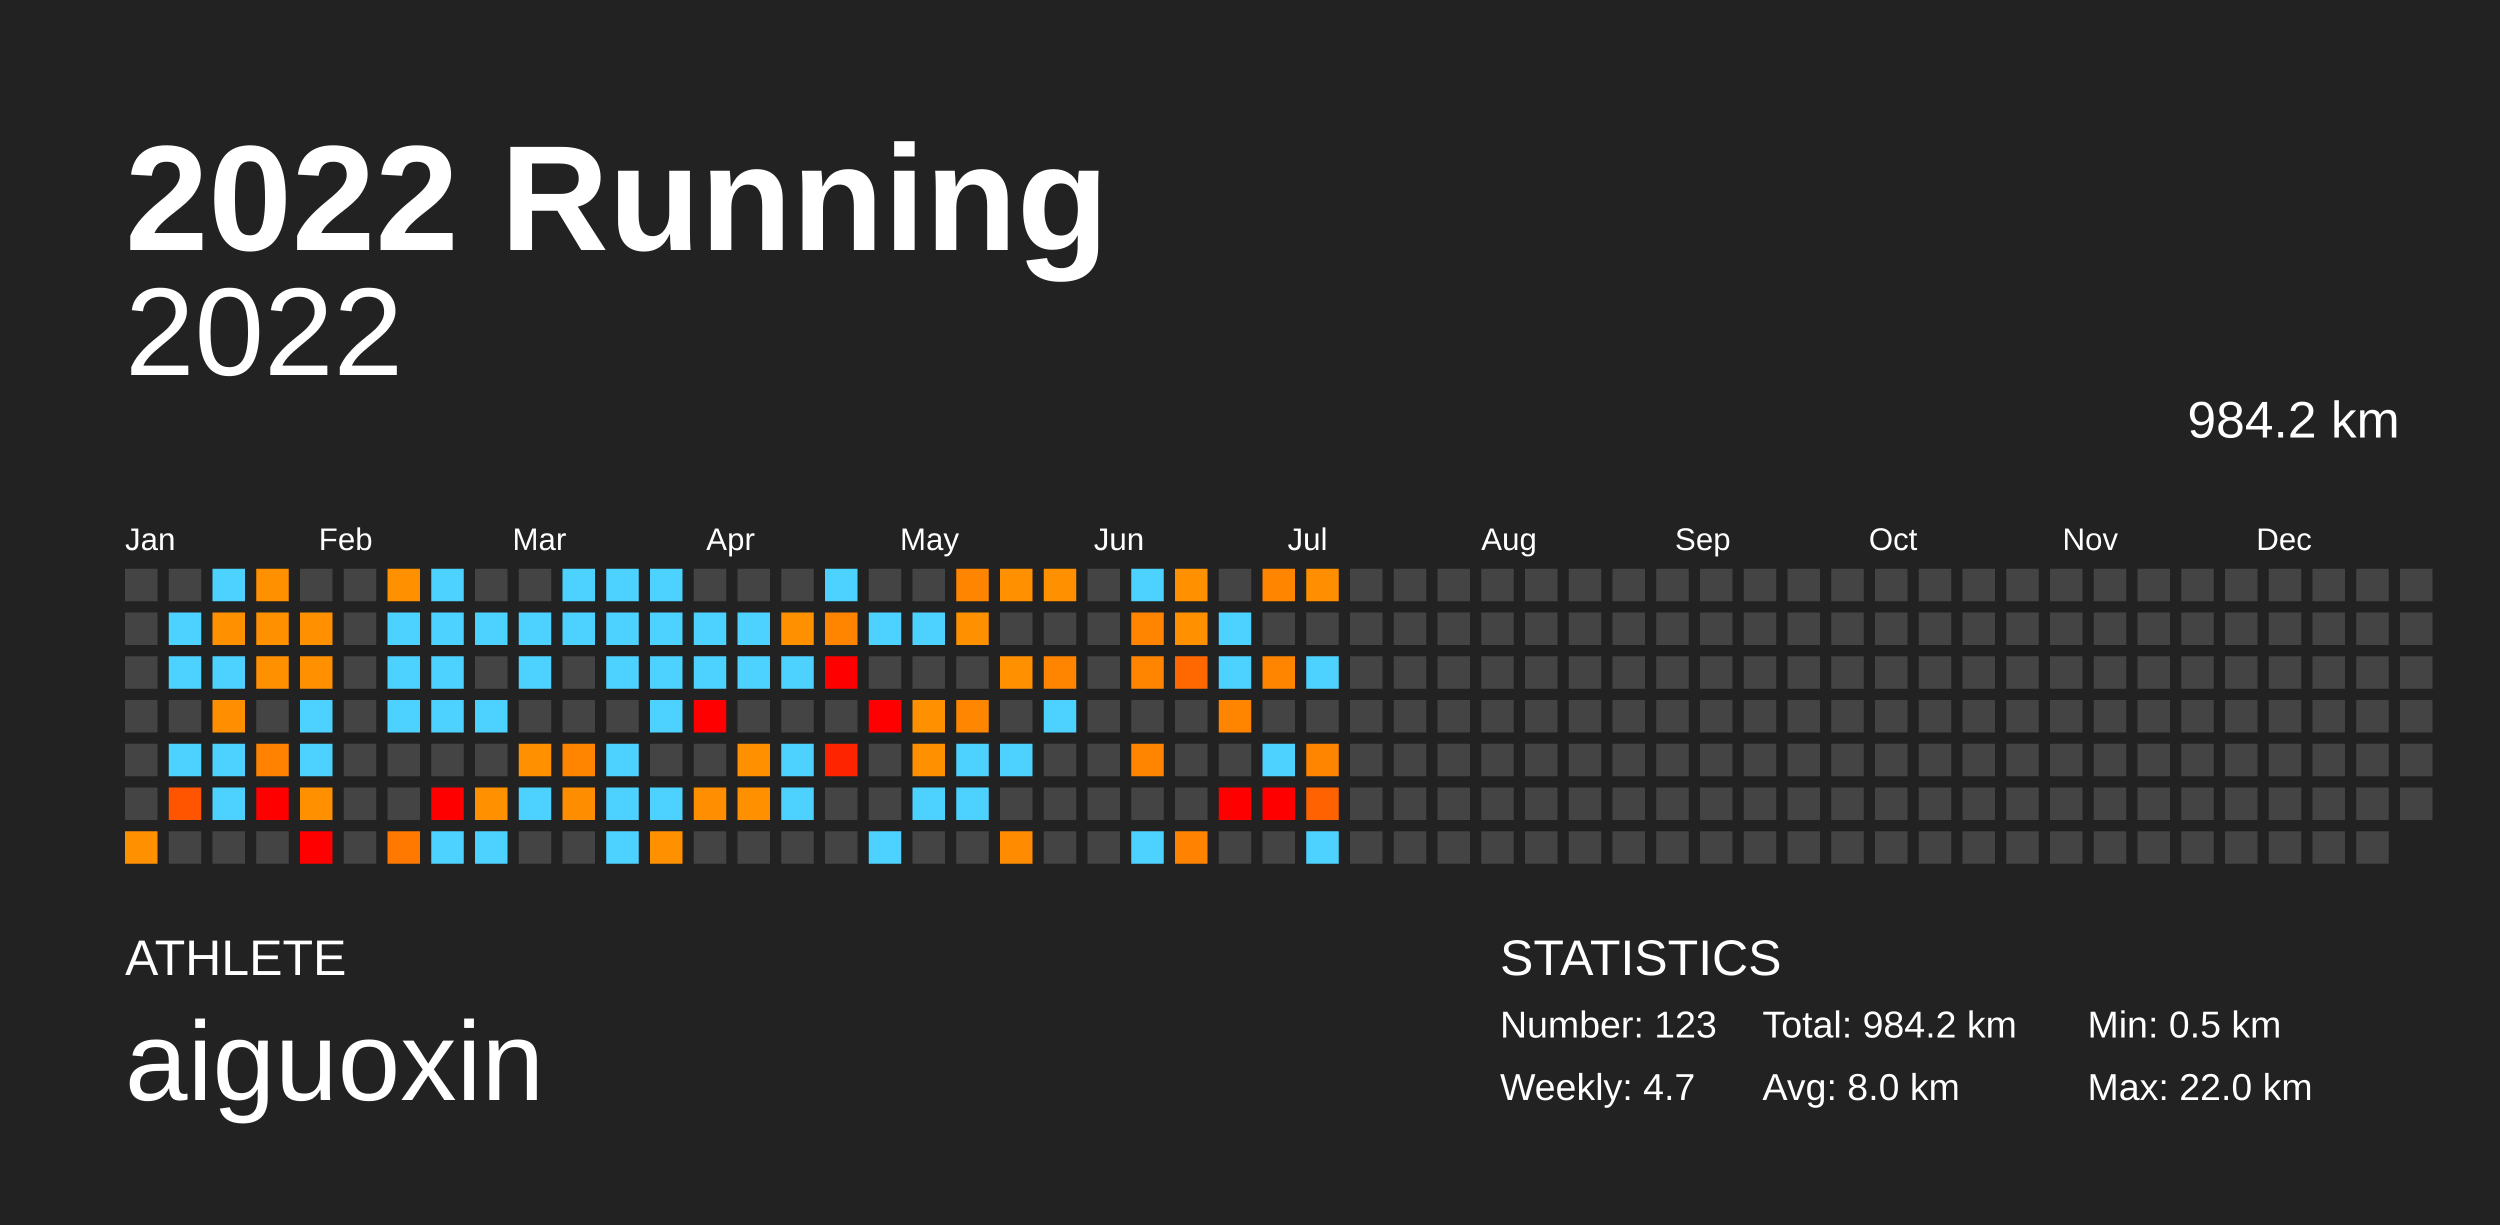
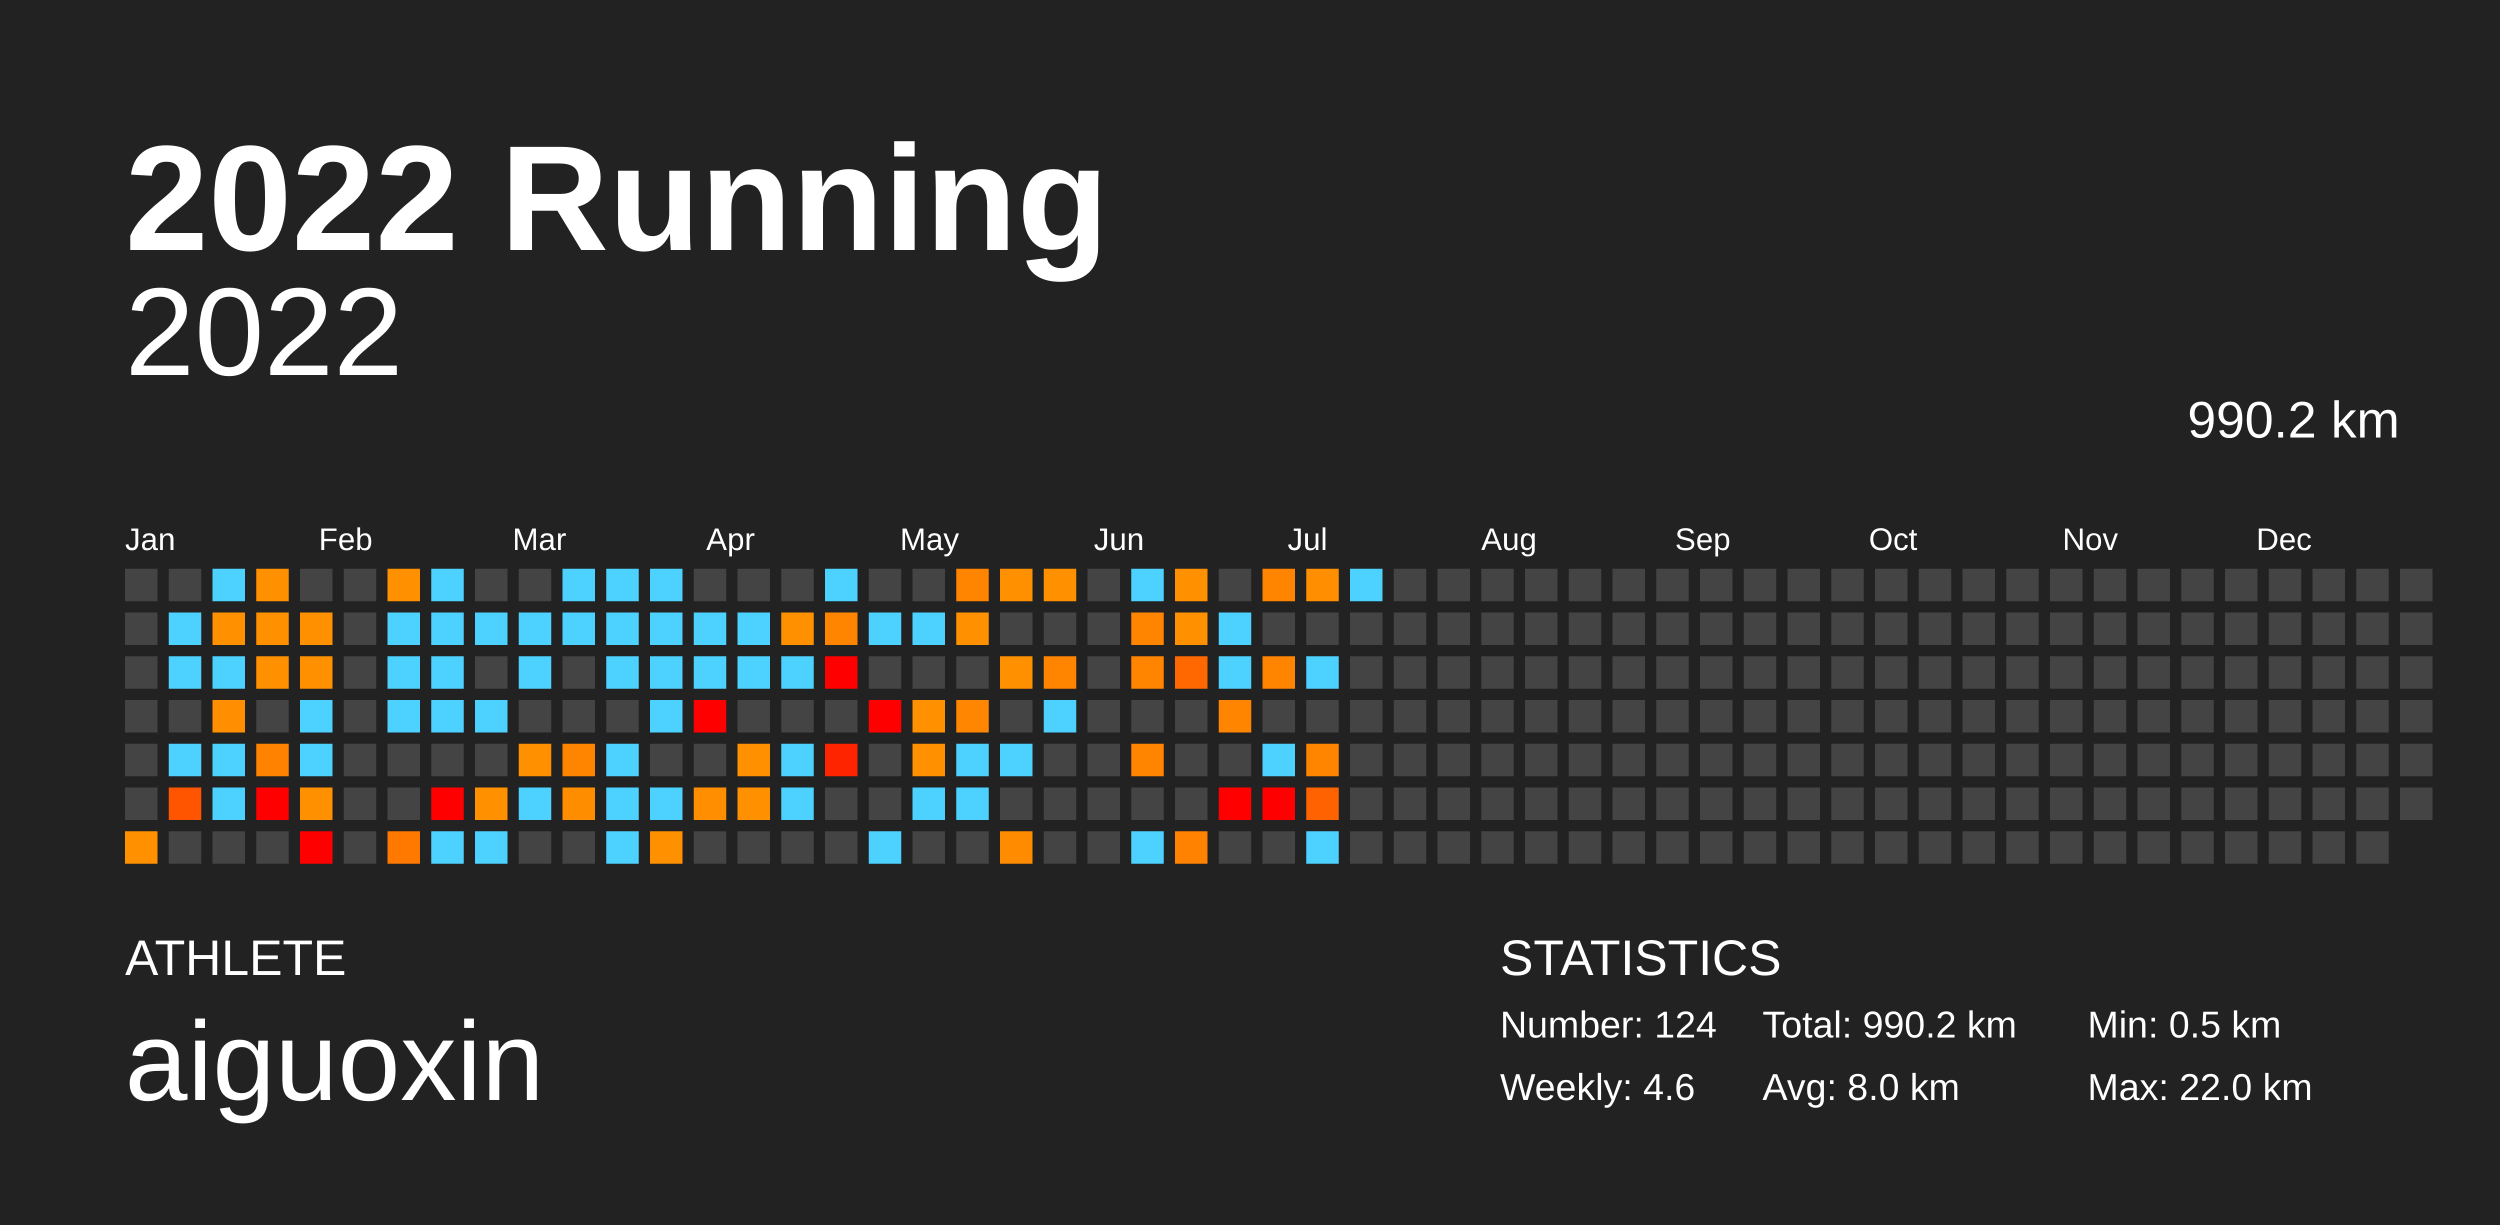
<svg xmlns="http://www.w3.org/2000/svg" baseProfile="full" height="98mm" version="1.1" viewBox="0,0,200,98" width="200mm">
  <defs />
  <rect fill="#222222" height="98" width="200" x="0" y="0" />
  <text fill="#FFFFFF" style="font-size:12px; font-family:Arial; font-weight:bold;" x="10" y="20">2022 Running</text>
  <text fill="#FFFFFF" style="font-size:4px; font-family:Arial" x="10" y="78">ATHLETE</text>
  <text fill="#FFFFFF" style="font-size:9px; font-family:Arial" x="10" y="88">aiguoxin</text>
  <text fill="#FFFFFF" style="font-size:4px; font-family:Arial" x="120" y="78">STATISTICS</text>
-   <text fill="#FFFFFF" style="font-size:3px; font-family:Arial" x="120" y="83">Number: 123</text>
-   <text fill="#FFFFFF" style="font-size:3px; font-family:Arial" x="120" y="88">Weekly: 4.7</text>
-   <text fill="#FFFFFF" style="font-size:3px; font-family:Arial" x="141" y="83">Total: 984.2 km</text>
+   <text fill="#FFFFFF" style="font-size:3px; font-family:Arial" x="120" y="83">Number: 124</text>
+   <text fill="#FFFFFF" style="font-size:3px; font-family:Arial" x="120" y="88">Weekly: 4.6</text>
+   <text fill="#FFFFFF" style="font-size:3px; font-family:Arial" x="141" y="83">Total: 990.2 km</text>
  <text fill="#FFFFFF" style="font-size:3px; font-family:Arial" x="141" y="88">Avg: 8.0 km</text>
  <text fill="#FFFFFF" style="font-size:3px; font-family:Arial" x="167" y="83">Min: 0.5 km</text>
  <text fill="#FFFFFF" style="font-size:3px; font-family:Arial" x="167" y="88">Max: 22.0 km</text>
  <text alignment-baseline="hanging" fill="#FFFFFF" style="font-size:10.0px; font-family:Arial;" x="10" y="30">2022</text>
-   <text alignment-baseline="hanging" fill="#FFFFFF" style="font-size:4.125px; font-family:Arial;" x="175" y="35">984.2 km</text>
+   <text alignment-baseline="hanging" fill="#FFFFFF" style="font-size:4.125px; font-family:Arial;" x="175" y="35">990.2 km</text>
  <text fill="#FFFFFF" style="font-size:2.5px; font-family:Arial" x="10.0" y="44">Jan</text>
  <text fill="#FFFFFF" style="font-size:2.5px; font-family:Arial" x="25.5" y="44">Feb</text>
  <text fill="#FFFFFF" style="font-size:2.5px; font-family:Arial" x="41.0" y="44">Mar</text>
  <text fill="#FFFFFF" style="font-size:2.5px; font-family:Arial" x="56.5" y="44">Apr</text>
  <text fill="#FFFFFF" style="font-size:2.5px; font-family:Arial" x="72.0" y="44">May</text>
  <text fill="#FFFFFF" style="font-size:2.5px; font-family:Arial" x="87.5" y="44">Jun</text>
  <text fill="#FFFFFF" style="font-size:2.5px; font-family:Arial" x="103.0" y="44">Jul</text>
  <text fill="#FFFFFF" style="font-size:2.5px; font-family:Arial" x="118.5" y="44">Aug</text>
  <text fill="#FFFFFF" style="font-size:2.5px; font-family:Arial" x="134.0" y="44">Sep</text>
  <text fill="#FFFFFF" style="font-size:2.5px; font-family:Arial" x="149.5" y="44">Oct</text>
  <text fill="#FFFFFF" style="font-size:2.5px; font-family:Arial" x="165.0" y="44">Nov</text>
  <text fill="#FFFFFF" style="font-size:2.5px; font-family:Arial" x="180.5" y="44">Dec</text>
  <rect fill="#444444" height="2.6" width="2.6" x="10.0" y="45.5" />
  <rect fill="#444444" height="2.6" width="2.6" x="10.0" y="49.0" />
  <rect fill="#444444" height="2.6" width="2.6" x="10.0" y="52.5" />
  <rect fill="#444444" height="2.6" width="2.6" x="10.0" y="56.0" />
  <rect fill="#444444" height="2.6" width="2.6" x="10.0" y="59.5" />
  <rect fill="#444444" height="2.6" width="2.6" x="10.0" y="63.0" />
  <rect fill="#ff9000" height="2.6" width="2.6" x="10.0" y="66.5" />
  <rect fill="#444444" height="2.6" width="2.6" x="13.5" y="45.5" />
  <rect fill="#4dd2ff" height="2.6" width="2.6" x="13.5" y="49.0" />
  <rect fill="#4dd2ff" height="2.6" width="2.6" x="13.5" y="52.5" />
  <rect fill="#444444" height="2.6" width="2.6" x="13.5" y="56.0" />
  <rect fill="#4dd2ff" height="2.6" width="2.6" x="13.5" y="59.5" />
  <rect fill="#ff5400" height="2.6" width="2.6" x="13.5" y="63.0" />
  <rect fill="#444444" height="2.6" width="2.6" x="13.5" y="66.5" />
  <rect fill="#4dd2ff" height="2.6" width="2.6" x="17.0" y="45.5" />
  <rect fill="#ff9000" height="2.6" width="2.6" x="17.0" y="49.0" />
  <rect fill="#4dd2ff" height="2.6" width="2.6" x="17.0" y="52.5" />
  <rect fill="#ff8f00" height="2.6" width="2.6" x="17.0" y="56.0" />
  <rect fill="#4dd2ff" height="2.6" width="2.6" x="17.0" y="59.5" />
  <rect fill="#4dd2ff" height="2.6" width="2.6" x="17.0" y="63.0" />
  <rect fill="#444444" height="2.6" width="2.6" x="17.0" y="66.5" />
  <rect fill="#ff9000" height="2.6" width="2.6" x="20.5" y="45.5" />
  <rect fill="#ff9000" height="2.6" width="2.6" x="20.5" y="49.0" />
  <rect fill="#ff9000" height="2.6" width="2.6" x="20.5" y="52.5" />
  <rect fill="#444444" height="2.6" width="2.6" x="20.5" y="56.0" />
  <rect fill="#ff8300" height="2.6" width="2.6" x="20.5" y="59.5" />
  <rect fill="red" height="2.6" width="2.6" x="20.5" y="63.0" />
  <rect fill="#444444" height="2.6" width="2.6" x="20.5" y="66.5" />
  <rect fill="#444444" height="2.6" width="2.6" x="24.0" y="45.5" />
  <rect fill="#ff9000" height="2.6" width="2.6" x="24.0" y="49.0" />
  <rect fill="#ff9000" height="2.6" width="2.6" x="24.0" y="52.5" />
  <rect fill="#4dd2ff" height="2.6" width="2.6" x="24.0" y="56.0" />
  <rect fill="#4dd2ff" height="2.6" width="2.6" x="24.0" y="59.5" />
  <rect fill="#ff9000" height="2.6" width="2.6" x="24.0" y="63.0" />
  <rect fill="red" height="2.6" width="2.6" x="24.0" y="66.5" />
  <rect fill="#444444" height="2.6" width="2.6" x="27.5" y="45.5" />
  <rect fill="#444444" height="2.6" width="2.6" x="27.5" y="49.0" />
  <rect fill="#444444" height="2.6" width="2.6" x="27.5" y="52.5" />
  <rect fill="#444444" height="2.6" width="2.6" x="27.5" y="56.0" />
  <rect fill="#444444" height="2.6" width="2.6" x="27.5" y="59.5" />
  <rect fill="#444444" height="2.6" width="2.6" x="27.5" y="63.0" />
  <rect fill="#444444" height="2.6" width="2.6" x="27.5" y="66.5" />
  <rect fill="#ff9000" height="2.6" width="2.6" x="31.0" y="45.5" />
  <rect fill="#4dd2ff" height="2.6" width="2.6" x="31.0" y="49.0" />
  <rect fill="#4dd2ff" height="2.6" width="2.6" x="31.0" y="52.5" />
  <rect fill="#4dd2ff" height="2.6" width="2.6" x="31.0" y="56.0" />
  <rect fill="#444444" height="2.6" width="2.6" x="31.0" y="59.5" />
  <rect fill="#444444" height="2.6" width="2.6" x="31.0" y="63.0" />
  <rect fill="#ff7800" height="2.6" width="2.6" x="31.0" y="66.5" />
  <rect fill="#4dd2ff" height="2.6" width="2.6" x="34.5" y="45.5" />
  <rect fill="#4dd2ff" height="2.6" width="2.6" x="34.5" y="49.0" />
  <rect fill="#4dd2ff" height="2.6" width="2.6" x="34.5" y="52.5" />
  <rect fill="#4dd2ff" height="2.6" width="2.6" x="34.5" y="56.0" />
  <rect fill="#444444" height="2.6" width="2.6" x="34.5" y="59.5" />
  <rect fill="red" height="2.6" width="2.6" x="34.5" y="63.0" />
  <rect fill="#4dd2ff" height="2.6" width="2.6" x="34.5" y="66.5" />
  <rect fill="#444444" height="2.6" width="2.6" x="38.0" y="45.5" />
  <rect fill="#4dd2ff" height="2.6" width="2.6" x="38.0" y="49.0" />
  <rect fill="#444444" height="2.6" width="2.6" x="38.0" y="52.5" />
  <rect fill="#4dd2ff" height="2.6" width="2.6" x="38.0" y="56.0" />
  <rect fill="#444444" height="2.6" width="2.6" x="38.0" y="59.5" />
  <rect fill="#ff9000" height="2.6" width="2.6" x="38.0" y="63.0" />
  <rect fill="#4dd2ff" height="2.6" width="2.6" x="38.0" y="66.5" />
  <rect fill="#444444" height="2.6" width="2.6" x="41.5" y="45.5" />
  <rect fill="#4dd2ff" height="2.6" width="2.6" x="41.5" y="49.0" />
  <rect fill="#4dd2ff" height="2.6" width="2.6" x="41.5" y="52.5" />
  <rect fill="#444444" height="2.6" width="2.6" x="41.5" y="56.0" />
  <rect fill="#ff9000" height="2.6" width="2.6" x="41.5" y="59.5" />
  <rect fill="#4dd2ff" height="2.6" width="2.6" x="41.5" y="63.0" />
  <rect fill="#444444" height="2.6" width="2.6" x="41.5" y="66.5" />
  <rect fill="#4dd2ff" height="2.6" width="2.6" x="45.0" y="45.5" />
  <rect fill="#4dd2ff" height="2.6" width="2.6" x="45.0" y="49.0" />
  <rect fill="#444444" height="2.6" width="2.6" x="45.0" y="52.5" />
  <rect fill="#444444" height="2.6" width="2.6" x="45.0" y="56.0" />
  <rect fill="#ff8400" height="2.6" width="2.6" x="45.0" y="59.5" />
  <rect fill="#ff8d00" height="2.6" width="2.6" x="45.0" y="63.0" />
  <rect fill="#444444" height="2.6" width="2.6" x="45.0" y="66.5" />
  <rect fill="#4dd2ff" height="2.6" width="2.6" x="48.5" y="45.5" />
  <rect fill="#4dd2ff" height="2.6" width="2.6" x="48.5" y="49.0" />
  <rect fill="#4dd2ff" height="2.6" width="2.6" x="48.5" y="52.5" />
  <rect fill="#444444" height="2.6" width="2.6" x="48.5" y="56.0" />
  <rect fill="#4dd2ff" height="2.6" width="2.6" x="48.5" y="59.5" />
  <rect fill="#4dd2ff" height="2.6" width="2.6" x="48.5" y="63.0" />
  <rect fill="#4dd2ff" height="2.6" width="2.6" x="48.5" y="66.5" />
  <rect fill="#4dd2ff" height="2.6" width="2.6" x="52.0" y="45.5" />
  <rect fill="#4dd2ff" height="2.6" width="2.6" x="52.0" y="49.0" />
  <rect fill="#4dd2ff" height="2.6" width="2.6" x="52.0" y="52.5" />
  <rect fill="#4dd2ff" height="2.6" width="2.6" x="52.0" y="56.0" />
  <rect fill="#444444" height="2.6" width="2.6" x="52.0" y="59.5" />
  <rect fill="#4dd2ff" height="2.6" width="2.6" x="52.0" y="63.0" />
  <rect fill="#ff9000" height="2.6" width="2.6" x="52.0" y="66.5" />
  <rect fill="#444444" height="2.6" width="2.6" x="55.5" y="45.5" />
  <rect fill="#4dd2ff" height="2.6" width="2.6" x="55.5" y="49.0" />
  <rect fill="#4dd2ff" height="2.6" width="2.6" x="55.5" y="52.5" />
  <rect fill="red" height="2.6" width="2.6" x="55.5" y="56.0" />
  <rect fill="#444444" height="2.6" width="2.6" x="55.5" y="59.5" />
  <rect fill="#ff8e00" height="2.6" width="2.6" x="55.5" y="63.0" />
  <rect fill="#444444" height="2.6" width="2.6" x="55.5" y="66.5" />
  <rect fill="#444444" height="2.6" width="2.6" x="59.0" y="45.5" />
  <rect fill="#4dd2ff" height="2.6" width="2.6" x="59.0" y="49.0" />
  <rect fill="#4dd2ff" height="2.6" width="2.6" x="59.0" y="52.5" />
  <rect fill="#444444" height="2.6" width="2.6" x="59.0" y="56.0" />
  <rect fill="#ff9000" height="2.6" width="2.6" x="59.0" y="59.5" />
  <rect fill="#ff9000" height="2.6" width="2.6" x="59.0" y="63.0" />
  <rect fill="#444444" height="2.6" width="2.6" x="59.0" y="66.5" />
  <rect fill="#444444" height="2.6" width="2.6" x="62.5" y="45.5" />
  <rect fill="#ff9000" height="2.6" width="2.6" x="62.5" y="49.0" />
  <rect fill="#4dd2ff" height="2.6" width="2.6" x="62.5" y="52.5" />
  <rect fill="#444444" height="2.6" width="2.6" x="62.5" y="56.0" />
  <rect fill="#4dd2ff" height="2.6" width="2.6" x="62.5" y="59.5" />
  <rect fill="#4dd2ff" height="2.6" width="2.6" x="62.5" y="63.0" />
  <rect fill="#444444" height="2.6" width="2.6" x="62.5" y="66.5" />
  <rect fill="#4dd2ff" height="2.6" width="2.6" x="66.0" y="45.5" />
  <rect fill="#ff8400" height="2.6" width="2.6" x="66.0" y="49.0" />
  <rect fill="red" height="2.6" width="2.6" x="66.0" y="52.5" />
  <rect fill="#444444" height="2.6" width="2.6" x="66.0" y="56.0" />
  <rect fill="#ff2400" height="2.6" width="2.6" x="66.0" y="59.5" />
  <rect fill="#444444" height="2.6" width="2.6" x="66.0" y="63.0" />
  <rect fill="#444444" height="2.6" width="2.6" x="66.0" y="66.5" />
  <rect fill="#444444" height="2.6" width="2.6" x="69.5" y="45.5" />
  <rect fill="#4dd2ff" height="2.6" width="2.6" x="69.5" y="49.0" />
  <rect fill="#444444" height="2.6" width="2.6" x="69.5" y="52.5" />
  <rect fill="red" height="2.6" width="2.6" x="69.5" y="56.0" />
  <rect fill="#444444" height="2.6" width="2.6" x="69.5" y="59.5" />
  <rect fill="#444444" height="2.6" width="2.6" x="69.5" y="63.0" />
  <rect fill="#4dd2ff" height="2.6" width="2.6" x="69.5" y="66.5" />
  <rect fill="#444444" height="2.6" width="2.6" x="73.0" y="45.5" />
  <rect fill="#4dd2ff" height="2.6" width="2.6" x="73.0" y="49.0" />
  <rect fill="#444444" height="2.6" width="2.6" x="73.0" y="52.5" />
  <rect fill="#ff9000" height="2.6" width="2.6" x="73.0" y="56.0" />
  <rect fill="#ff9000" height="2.6" width="2.6" x="73.0" y="59.5" />
  <rect fill="#4dd2ff" height="2.6" width="2.6" x="73.0" y="63.0" />
  <rect fill="#444444" height="2.6" width="2.6" x="73.0" y="66.5" />
  <rect fill="#ff8400" height="2.6" width="2.6" x="76.5" y="45.5" />
  <rect fill="#ff9000" height="2.6" width="2.6" x="76.5" y="49.0" />
  <rect fill="#444444" height="2.6" width="2.6" x="76.5" y="52.5" />
  <rect fill="#ff8600" height="2.6" width="2.6" x="76.5" y="56.0" />
  <rect fill="#4dd2ff" height="2.6" width="2.6" x="76.5" y="59.5" />
  <rect fill="#4dd2ff" height="2.6" width="2.6" x="76.5" y="63.0" />
  <rect fill="#444444" height="2.6" width="2.6" x="76.5" y="66.5" />
  <rect fill="#ff9000" height="2.6" width="2.6" x="80.0" y="45.5" />
  <rect fill="#444444" height="2.6" width="2.6" x="80.0" y="49.0" />
  <rect fill="#ff9000" height="2.6" width="2.6" x="80.0" y="52.5" />
  <rect fill="#444444" height="2.6" width="2.6" x="80.0" y="56.0" />
  <rect fill="#4dd2ff" height="2.6" width="2.6" x="80.0" y="59.5" />
  <rect fill="#444444" height="2.6" width="2.6" x="80.0" y="63.0" />
  <rect fill="#ff8c00" height="2.6" width="2.6" x="80.0" y="66.5" />
  <rect fill="#ff9000" height="2.6" width="2.6" x="83.5" y="45.5" />
  <rect fill="#444444" height="2.6" width="2.6" x="83.5" y="49.0" />
  <rect fill="#ff8400" height="2.6" width="2.6" x="83.5" y="52.5" />
  <rect fill="#4dd2ff" height="2.6" width="2.6" x="83.5" y="56.0" />
  <rect fill="#444444" height="2.6" width="2.6" x="83.5" y="59.5" />
  <rect fill="#444444" height="2.6" width="2.6" x="83.5" y="63.0" />
  <rect fill="#444444" height="2.6" width="2.6" x="83.5" y="66.5" />
  <rect fill="#444444" height="2.6" width="2.6" x="87.0" y="45.5" />
  <rect fill="#444444" height="2.6" width="2.6" x="87.0" y="49.0" />
  <rect fill="#444444" height="2.6" width="2.6" x="87.0" y="52.5" />
  <rect fill="#444444" height="2.6" width="2.6" x="87.0" y="56.0" />
  <rect fill="#444444" height="2.6" width="2.6" x="87.0" y="59.5" />
  <rect fill="#444444" height="2.6" width="2.6" x="87.0" y="63.0" />
  <rect fill="#444444" height="2.6" width="2.6" x="87.0" y="66.5" />
  <rect fill="#4dd2ff" height="2.6" width="2.6" x="90.5" y="45.5" />
  <rect fill="#ff8400" height="2.6" width="2.6" x="90.5" y="49.0" />
  <rect fill="#ff8400" height="2.6" width="2.6" x="90.5" y="52.5" />
  <rect fill="#444444" height="2.6" width="2.6" x="90.5" y="56.0" />
  <rect fill="#ff8400" height="2.6" width="2.6" x="90.5" y="59.5" />
  <rect fill="#444444" height="2.6" width="2.6" x="90.5" y="63.0" />
  <rect fill="#4dd2ff" height="2.6" width="2.6" x="90.5" y="66.5" />
  <rect fill="#ff9000" height="2.6" width="2.6" x="94.0" y="45.5" />
  <rect fill="#ff9000" height="2.6" width="2.6" x="94.0" y="49.0" />
  <rect fill="#ff6800" height="2.6" width="2.6" x="94.0" y="52.5" />
  <rect fill="#444444" height="2.6" width="2.6" x="94.0" y="56.0" />
  <rect fill="#444444" height="2.6" width="2.6" x="94.0" y="59.5" />
  <rect fill="#444444" height="2.6" width="2.6" x="94.0" y="63.0" />
  <rect fill="#ff8200" height="2.6" width="2.6" x="94.0" y="66.5" />
  <rect fill="#444444" height="2.6" width="2.6" x="97.5" y="45.5" />
  <rect fill="#4dd2ff" height="2.6" width="2.6" x="97.5" y="49.0" />
  <rect fill="#4dd2ff" height="2.6" width="2.6" x="97.5" y="52.5" />
  <rect fill="#ff8400" height="2.6" width="2.6" x="97.5" y="56.0" />
  <rect fill="#444444" height="2.6" width="2.6" x="97.5" y="59.5" />
  <rect fill="red" height="2.6" width="2.6" x="97.5" y="63.0" />
  <rect fill="#444444" height="2.6" width="2.6" x="97.5" y="66.5" />
  <rect fill="#ff8400" height="2.6" width="2.6" x="101.0" y="45.5" />
  <rect fill="#444444" height="2.6" width="2.6" x="101.0" y="49.0" />
  <rect fill="#ff8400" height="2.6" width="2.6" x="101.0" y="52.5" />
  <rect fill="#444444" height="2.6" width="2.6" x="101.0" y="56.0" />
  <rect fill="#4dd2ff" height="2.6" width="2.6" x="101.0" y="59.5" />
  <rect fill="red" height="2.6" width="2.6" x="101.0" y="63.0" />
  <rect fill="#444444" height="2.6" width="2.6" x="101.0" y="66.5" />
  <rect fill="#ff8f00" height="2.6" width="2.6" x="104.5" y="45.5" />
  <rect fill="#444444" height="2.6" width="2.6" x="104.5" y="49.0" />
  <rect fill="#4dd2ff" height="2.6" width="2.6" x="104.5" y="52.5" />
  <rect fill="#444444" height="2.6" width="2.6" x="104.5" y="56.0" />
  <rect fill="#ff8400" height="2.6" width="2.6" x="104.5" y="59.5" />
  <rect fill="#ff6200" height="2.6" width="2.6" x="104.5" y="63.0" />
  <rect fill="#4dd2ff" height="2.6" width="2.6" x="104.5" y="66.5" />
-   <rect fill="#444444" height="2.6" width="2.6" x="108.0" y="45.5" />
+   <rect fill="#4dd2ff" height="2.6" width="2.6" x="108.0" y="45.5" />
  <rect fill="#444444" height="2.6" width="2.6" x="108.0" y="49.0" />
  <rect fill="#444444" height="2.6" width="2.6" x="108.0" y="52.5" />
  <rect fill="#444444" height="2.6" width="2.6" x="108.0" y="56.0" />
  <rect fill="#444444" height="2.6" width="2.6" x="108.0" y="59.5" />
  <rect fill="#444444" height="2.6" width="2.6" x="108.0" y="63.0" />
  <rect fill="#444444" height="2.6" width="2.6" x="108.0" y="66.5" />
  <rect fill="#444444" height="2.6" width="2.6" x="111.5" y="45.5" />
  <rect fill="#444444" height="2.6" width="2.6" x="111.5" y="49.0" />
  <rect fill="#444444" height="2.6" width="2.6" x="111.5" y="52.5" />
  <rect fill="#444444" height="2.6" width="2.6" x="111.5" y="56.0" />
  <rect fill="#444444" height="2.6" width="2.6" x="111.5" y="59.5" />
  <rect fill="#444444" height="2.6" width="2.6" x="111.5" y="63.0" />
  <rect fill="#444444" height="2.6" width="2.6" x="111.5" y="66.5" />
  <rect fill="#444444" height="2.6" width="2.6" x="115.0" y="45.5" />
  <rect fill="#444444" height="2.6" width="2.6" x="115.0" y="49.0" />
  <rect fill="#444444" height="2.6" width="2.6" x="115.0" y="52.5" />
  <rect fill="#444444" height="2.6" width="2.6" x="115.0" y="56.0" />
  <rect fill="#444444" height="2.6" width="2.6" x="115.0" y="59.5" />
  <rect fill="#444444" height="2.6" width="2.6" x="115.0" y="63.0" />
  <rect fill="#444444" height="2.6" width="2.6" x="115.0" y="66.5" />
  <rect fill="#444444" height="2.6" width="2.6" x="118.5" y="45.5" />
  <rect fill="#444444" height="2.6" width="2.6" x="118.5" y="49.0" />
  <rect fill="#444444" height="2.6" width="2.6" x="118.5" y="52.5" />
  <rect fill="#444444" height="2.6" width="2.6" x="118.5" y="56.0" />
  <rect fill="#444444" height="2.6" width="2.6" x="118.5" y="59.5" />
  <rect fill="#444444" height="2.6" width="2.6" x="118.5" y="63.0" />
  <rect fill="#444444" height="2.6" width="2.6" x="118.5" y="66.5" />
  <rect fill="#444444" height="2.6" width="2.6" x="122.0" y="45.5" />
  <rect fill="#444444" height="2.6" width="2.6" x="122.0" y="49.0" />
  <rect fill="#444444" height="2.6" width="2.6" x="122.0" y="52.5" />
  <rect fill="#444444" height="2.6" width="2.6" x="122.0" y="56.0" />
  <rect fill="#444444" height="2.6" width="2.6" x="122.0" y="59.5" />
  <rect fill="#444444" height="2.6" width="2.6" x="122.0" y="63.0" />
  <rect fill="#444444" height="2.6" width="2.6" x="122.0" y="66.5" />
  <rect fill="#444444" height="2.6" width="2.6" x="125.5" y="45.5" />
  <rect fill="#444444" height="2.6" width="2.6" x="125.5" y="49.0" />
  <rect fill="#444444" height="2.6" width="2.6" x="125.5" y="52.5" />
  <rect fill="#444444" height="2.6" width="2.6" x="125.5" y="56.0" />
  <rect fill="#444444" height="2.6" width="2.6" x="125.5" y="59.5" />
  <rect fill="#444444" height="2.6" width="2.6" x="125.5" y="63.0" />
  <rect fill="#444444" height="2.6" width="2.6" x="125.5" y="66.5" />
  <rect fill="#444444" height="2.6" width="2.6" x="129.0" y="45.5" />
  <rect fill="#444444" height="2.6" width="2.6" x="129.0" y="49.0" />
  <rect fill="#444444" height="2.6" width="2.6" x="129.0" y="52.5" />
  <rect fill="#444444" height="2.6" width="2.6" x="129.0" y="56.0" />
  <rect fill="#444444" height="2.6" width="2.6" x="129.0" y="59.5" />
  <rect fill="#444444" height="2.6" width="2.6" x="129.0" y="63.0" />
  <rect fill="#444444" height="2.6" width="2.6" x="129.0" y="66.5" />
  <rect fill="#444444" height="2.6" width="2.6" x="132.5" y="45.5" />
  <rect fill="#444444" height="2.6" width="2.6" x="132.5" y="49.0" />
  <rect fill="#444444" height="2.6" width="2.6" x="132.5" y="52.5" />
  <rect fill="#444444" height="2.6" width="2.6" x="132.5" y="56.0" />
  <rect fill="#444444" height="2.6" width="2.6" x="132.5" y="59.5" />
  <rect fill="#444444" height="2.6" width="2.6" x="132.5" y="63.0" />
  <rect fill="#444444" height="2.6" width="2.6" x="132.5" y="66.5" />
  <rect fill="#444444" height="2.6" width="2.6" x="136.0" y="45.5" />
  <rect fill="#444444" height="2.6" width="2.6" x="136.0" y="49.0" />
  <rect fill="#444444" height="2.6" width="2.6" x="136.0" y="52.5" />
  <rect fill="#444444" height="2.6" width="2.6" x="136.0" y="56.0" />
  <rect fill="#444444" height="2.6" width="2.6" x="136.0" y="59.5" />
  <rect fill="#444444" height="2.6" width="2.6" x="136.0" y="63.0" />
  <rect fill="#444444" height="2.6" width="2.6" x="136.0" y="66.5" />
  <rect fill="#444444" height="2.6" width="2.6" x="139.5" y="45.5" />
  <rect fill="#444444" height="2.6" width="2.6" x="139.5" y="49.0" />
  <rect fill="#444444" height="2.6" width="2.6" x="139.5" y="52.5" />
  <rect fill="#444444" height="2.6" width="2.6" x="139.5" y="56.0" />
  <rect fill="#444444" height="2.6" width="2.6" x="139.5" y="59.5" />
  <rect fill="#444444" height="2.6" width="2.6" x="139.5" y="63.0" />
  <rect fill="#444444" height="2.6" width="2.6" x="139.5" y="66.5" />
  <rect fill="#444444" height="2.6" width="2.6" x="143.0" y="45.5" />
  <rect fill="#444444" height="2.6" width="2.6" x="143.0" y="49.0" />
  <rect fill="#444444" height="2.6" width="2.6" x="143.0" y="52.5" />
  <rect fill="#444444" height="2.6" width="2.6" x="143.0" y="56.0" />
  <rect fill="#444444" height="2.6" width="2.6" x="143.0" y="59.5" />
  <rect fill="#444444" height="2.6" width="2.6" x="143.0" y="63.0" />
  <rect fill="#444444" height="2.6" width="2.6" x="143.0" y="66.5" />
  <rect fill="#444444" height="2.6" width="2.6" x="146.5" y="45.5" />
  <rect fill="#444444" height="2.6" width="2.6" x="146.5" y="49.0" />
  <rect fill="#444444" height="2.6" width="2.6" x="146.5" y="52.5" />
  <rect fill="#444444" height="2.6" width="2.6" x="146.5" y="56.0" />
  <rect fill="#444444" height="2.6" width="2.6" x="146.5" y="59.5" />
  <rect fill="#444444" height="2.6" width="2.6" x="146.5" y="63.0" />
  <rect fill="#444444" height="2.6" width="2.6" x="146.5" y="66.5" />
  <rect fill="#444444" height="2.6" width="2.6" x="150.0" y="45.5" />
  <rect fill="#444444" height="2.6" width="2.6" x="150.0" y="49.0" />
  <rect fill="#444444" height="2.6" width="2.6" x="150.0" y="52.5" />
  <rect fill="#444444" height="2.6" width="2.6" x="150.0" y="56.0" />
  <rect fill="#444444" height="2.6" width="2.6" x="150.0" y="59.5" />
  <rect fill="#444444" height="2.6" width="2.6" x="150.0" y="63.0" />
  <rect fill="#444444" height="2.6" width="2.6" x="150.0" y="66.5" />
  <rect fill="#444444" height="2.6" width="2.6" x="153.5" y="45.5" />
  <rect fill="#444444" height="2.6" width="2.6" x="153.5" y="49.0" />
  <rect fill="#444444" height="2.6" width="2.6" x="153.5" y="52.5" />
  <rect fill="#444444" height="2.6" width="2.6" x="153.5" y="56.0" />
  <rect fill="#444444" height="2.6" width="2.6" x="153.5" y="59.5" />
  <rect fill="#444444" height="2.6" width="2.6" x="153.5" y="63.0" />
  <rect fill="#444444" height="2.6" width="2.6" x="153.5" y="66.5" />
  <rect fill="#444444" height="2.6" width="2.6" x="157.0" y="45.5" />
  <rect fill="#444444" height="2.6" width="2.6" x="157.0" y="49.0" />
  <rect fill="#444444" height="2.6" width="2.6" x="157.0" y="52.5" />
  <rect fill="#444444" height="2.6" width="2.6" x="157.0" y="56.0" />
  <rect fill="#444444" height="2.6" width="2.6" x="157.0" y="59.5" />
  <rect fill="#444444" height="2.6" width="2.6" x="157.0" y="63.0" />
  <rect fill="#444444" height="2.6" width="2.6" x="157.0" y="66.5" />
  <rect fill="#444444" height="2.6" width="2.6" x="160.5" y="45.5" />
  <rect fill="#444444" height="2.6" width="2.6" x="160.5" y="49.0" />
  <rect fill="#444444" height="2.6" width="2.6" x="160.5" y="52.5" />
  <rect fill="#444444" height="2.6" width="2.6" x="160.5" y="56.0" />
  <rect fill="#444444" height="2.6" width="2.6" x="160.5" y="59.5" />
  <rect fill="#444444" height="2.6" width="2.6" x="160.5" y="63.0" />
  <rect fill="#444444" height="2.6" width="2.6" x="160.5" y="66.5" />
  <rect fill="#444444" height="2.6" width="2.6" x="164.0" y="45.5" />
  <rect fill="#444444" height="2.6" width="2.6" x="164.0" y="49.0" />
  <rect fill="#444444" height="2.6" width="2.6" x="164.0" y="52.5" />
  <rect fill="#444444" height="2.6" width="2.6" x="164.0" y="56.0" />
  <rect fill="#444444" height="2.6" width="2.6" x="164.0" y="59.5" />
  <rect fill="#444444" height="2.6" width="2.6" x="164.0" y="63.0" />
  <rect fill="#444444" height="2.6" width="2.6" x="164.0" y="66.5" />
  <rect fill="#444444" height="2.6" width="2.6" x="167.5" y="45.5" />
  <rect fill="#444444" height="2.6" width="2.6" x="167.5" y="49.0" />
  <rect fill="#444444" height="2.6" width="2.6" x="167.5" y="52.5" />
  <rect fill="#444444" height="2.6" width="2.6" x="167.5" y="56.0" />
  <rect fill="#444444" height="2.6" width="2.6" x="167.5" y="59.5" />
  <rect fill="#444444" height="2.6" width="2.6" x="167.5" y="63.0" />
  <rect fill="#444444" height="2.6" width="2.6" x="167.5" y="66.5" />
  <rect fill="#444444" height="2.6" width="2.6" x="171.0" y="45.5" />
  <rect fill="#444444" height="2.6" width="2.6" x="171.0" y="49.0" />
  <rect fill="#444444" height="2.6" width="2.6" x="171.0" y="52.5" />
  <rect fill="#444444" height="2.6" width="2.6" x="171.0" y="56.0" />
  <rect fill="#444444" height="2.6" width="2.6" x="171.0" y="59.5" />
  <rect fill="#444444" height="2.6" width="2.6" x="171.0" y="63.0" />
  <rect fill="#444444" height="2.6" width="2.6" x="171.0" y="66.5" />
  <rect fill="#444444" height="2.6" width="2.6" x="174.5" y="45.5" />
  <rect fill="#444444" height="2.6" width="2.6" x="174.5" y="49.0" />
  <rect fill="#444444" height="2.6" width="2.6" x="174.5" y="52.5" />
  <rect fill="#444444" height="2.6" width="2.6" x="174.5" y="56.0" />
  <rect fill="#444444" height="2.6" width="2.6" x="174.5" y="59.5" />
  <rect fill="#444444" height="2.6" width="2.6" x="174.5" y="63.0" />
  <rect fill="#444444" height="2.6" width="2.6" x="174.5" y="66.5" />
  <rect fill="#444444" height="2.6" width="2.6" x="178.0" y="45.5" />
  <rect fill="#444444" height="2.6" width="2.6" x="178.0" y="49.0" />
  <rect fill="#444444" height="2.6" width="2.6" x="178.0" y="52.5" />
  <rect fill="#444444" height="2.6" width="2.6" x="178.0" y="56.0" />
  <rect fill="#444444" height="2.6" width="2.6" x="178.0" y="59.5" />
  <rect fill="#444444" height="2.6" width="2.6" x="178.0" y="63.0" />
  <rect fill="#444444" height="2.6" width="2.6" x="178.0" y="66.5" />
  <rect fill="#444444" height="2.6" width="2.6" x="181.5" y="45.5" />
  <rect fill="#444444" height="2.6" width="2.6" x="181.5" y="49.0" />
  <rect fill="#444444" height="2.6" width="2.6" x="181.5" y="52.5" />
  <rect fill="#444444" height="2.6" width="2.6" x="181.5" y="56.0" />
  <rect fill="#444444" height="2.6" width="2.6" x="181.5" y="59.5" />
  <rect fill="#444444" height="2.6" width="2.6" x="181.5" y="63.0" />
  <rect fill="#444444" height="2.6" width="2.6" x="181.5" y="66.5" />
  <rect fill="#444444" height="2.6" width="2.6" x="185.0" y="45.5" />
  <rect fill="#444444" height="2.6" width="2.6" x="185.0" y="49.0" />
  <rect fill="#444444" height="2.6" width="2.6" x="185.0" y="52.5" />
  <rect fill="#444444" height="2.6" width="2.6" x="185.0" y="56.0" />
  <rect fill="#444444" height="2.6" width="2.6" x="185.0" y="59.5" />
  <rect fill="#444444" height="2.6" width="2.6" x="185.0" y="63.0" />
  <rect fill="#444444" height="2.6" width="2.6" x="185.0" y="66.5" />
  <rect fill="#444444" height="2.6" width="2.6" x="188.5" y="45.5" />
  <rect fill="#444444" height="2.6" width="2.6" x="188.5" y="49.0" />
  <rect fill="#444444" height="2.6" width="2.6" x="188.5" y="52.5" />
  <rect fill="#444444" height="2.6" width="2.6" x="188.5" y="56.0" />
  <rect fill="#444444" height="2.6" width="2.6" x="188.5" y="59.5" />
  <rect fill="#444444" height="2.6" width="2.6" x="188.5" y="63.0" />
  <rect fill="#444444" height="2.6" width="2.6" x="188.5" y="66.5" />
  <rect fill="#444444" height="2.6" width="2.6" x="192.0" y="45.5" />
  <rect fill="#444444" height="2.6" width="2.6" x="192.0" y="49.0" />
  <rect fill="#444444" height="2.6" width="2.6" x="192.0" y="52.5" />
  <rect fill="#444444" height="2.6" width="2.6" x="192.0" y="56.0" />
  <rect fill="#444444" height="2.6" width="2.6" x="192.0" y="59.5" />
  <rect fill="#444444" height="2.6" width="2.6" x="192.0" y="63.0" />
</svg>
